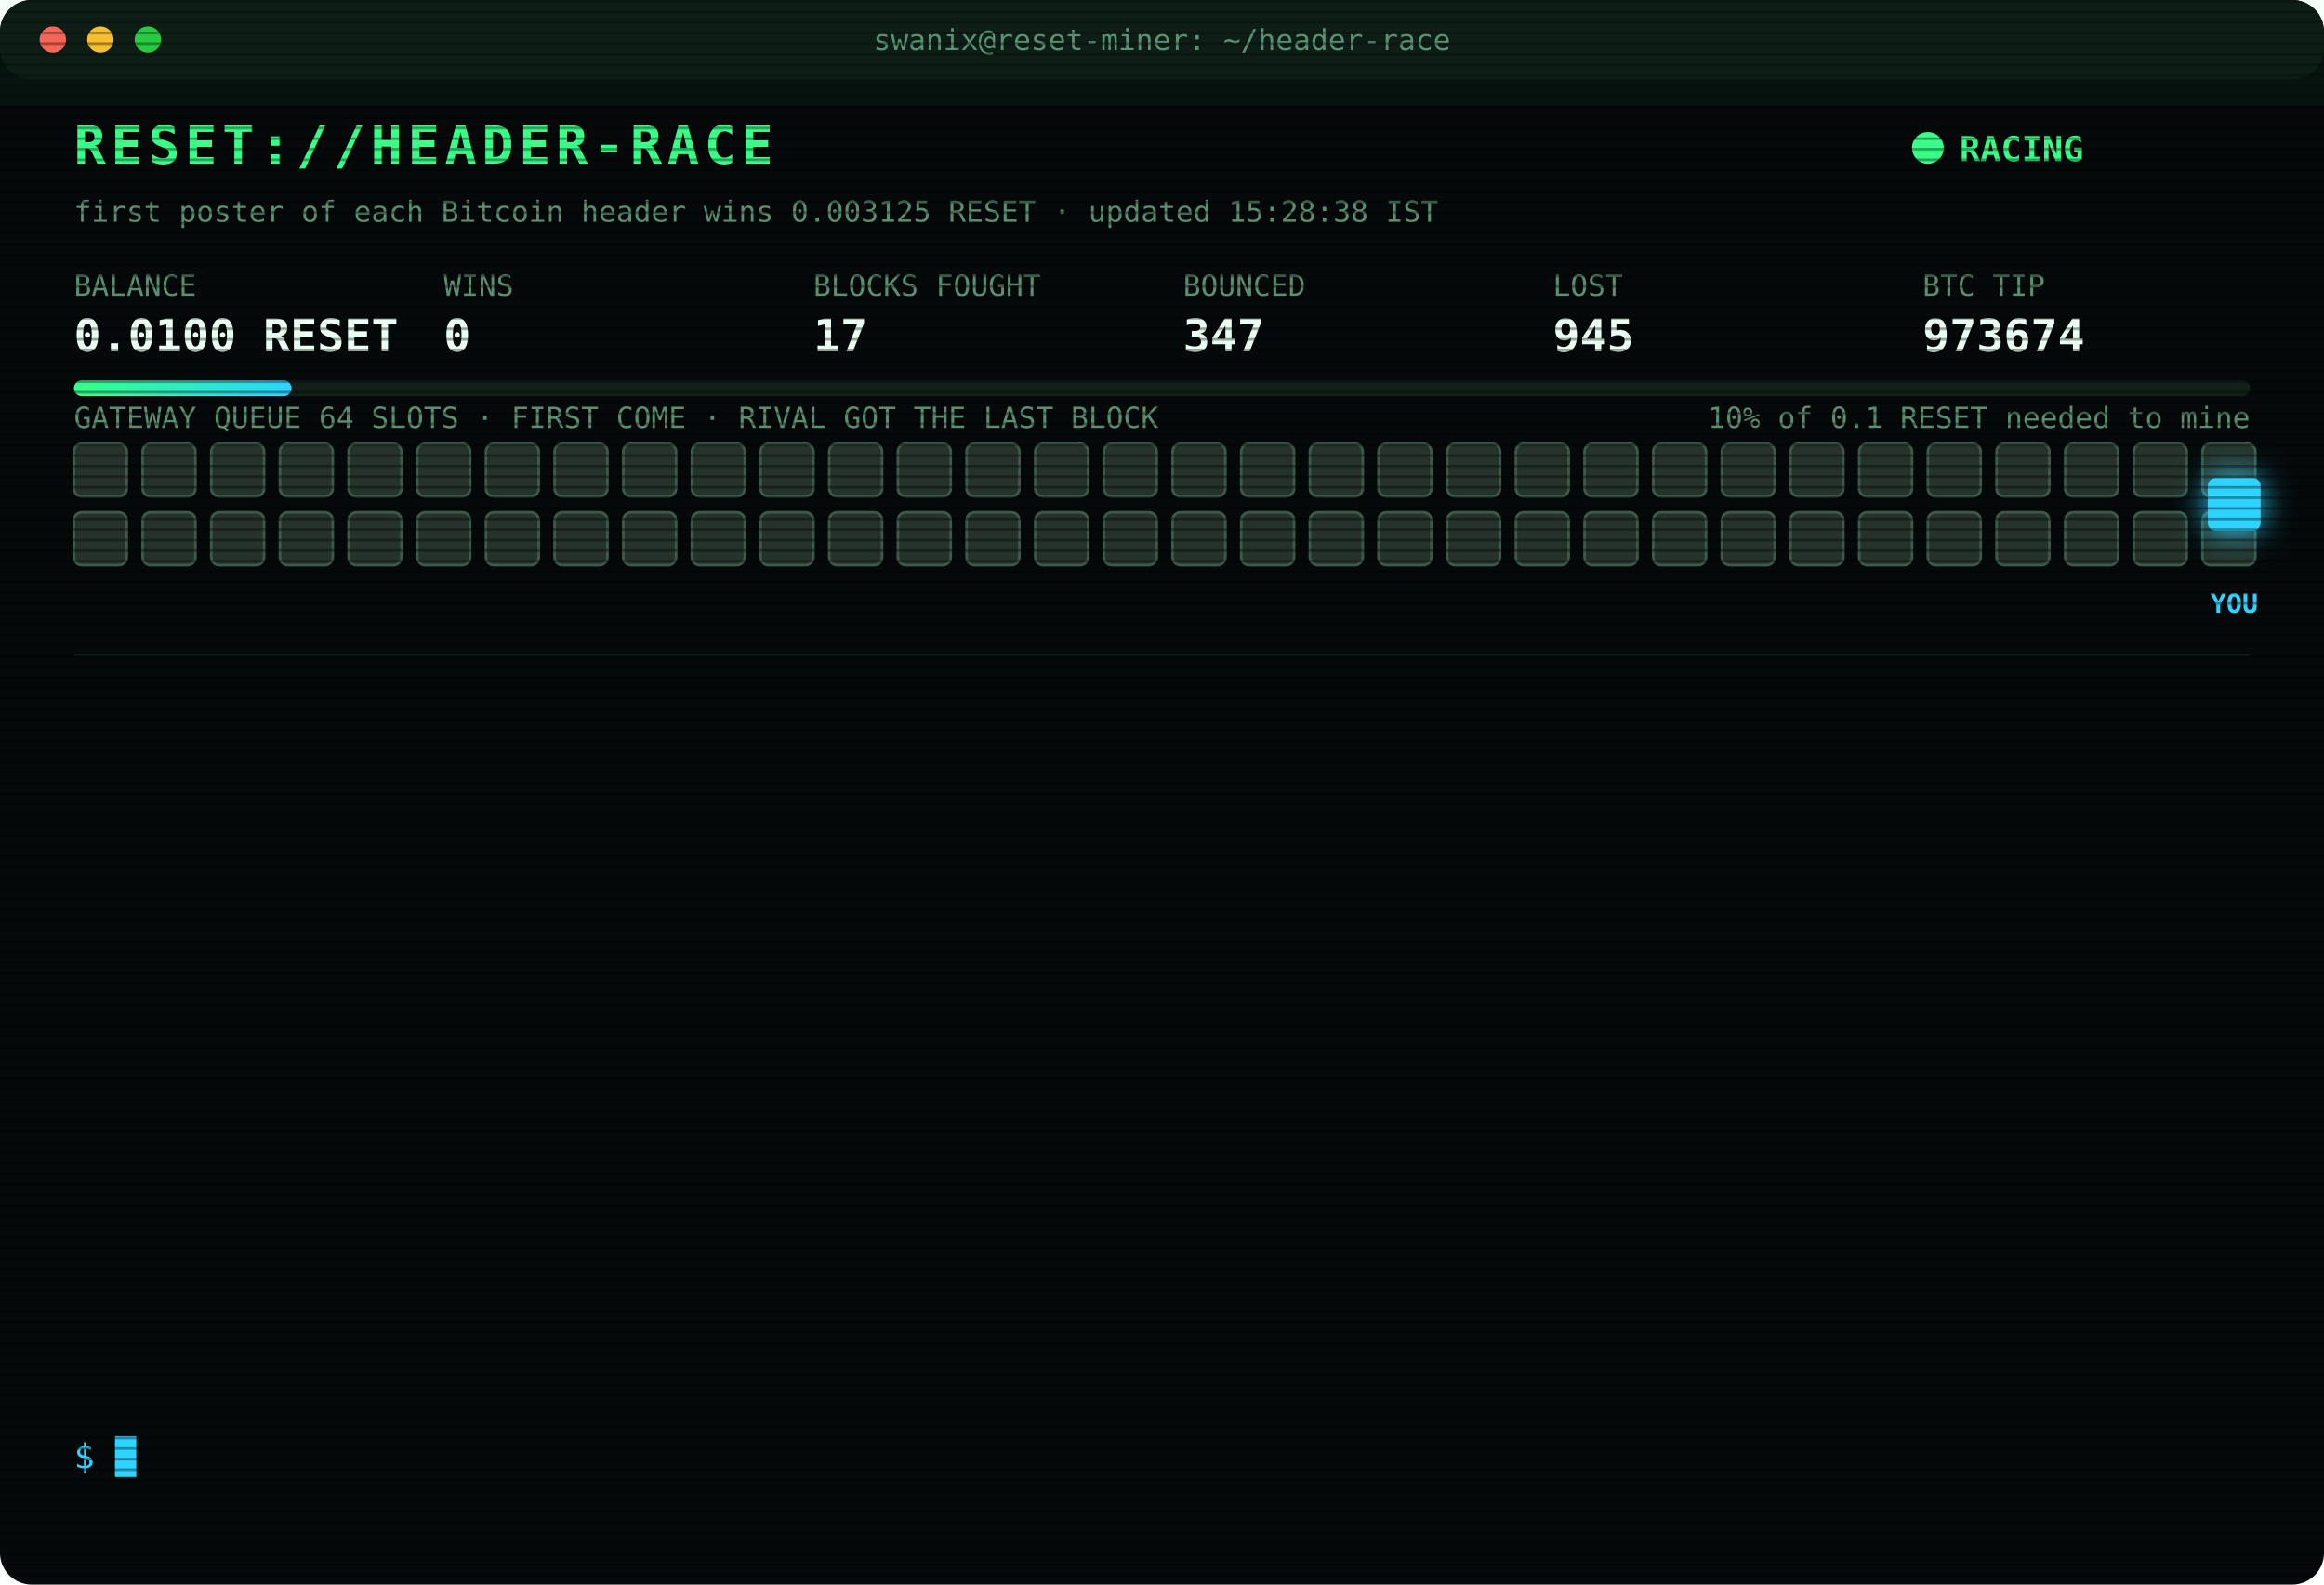
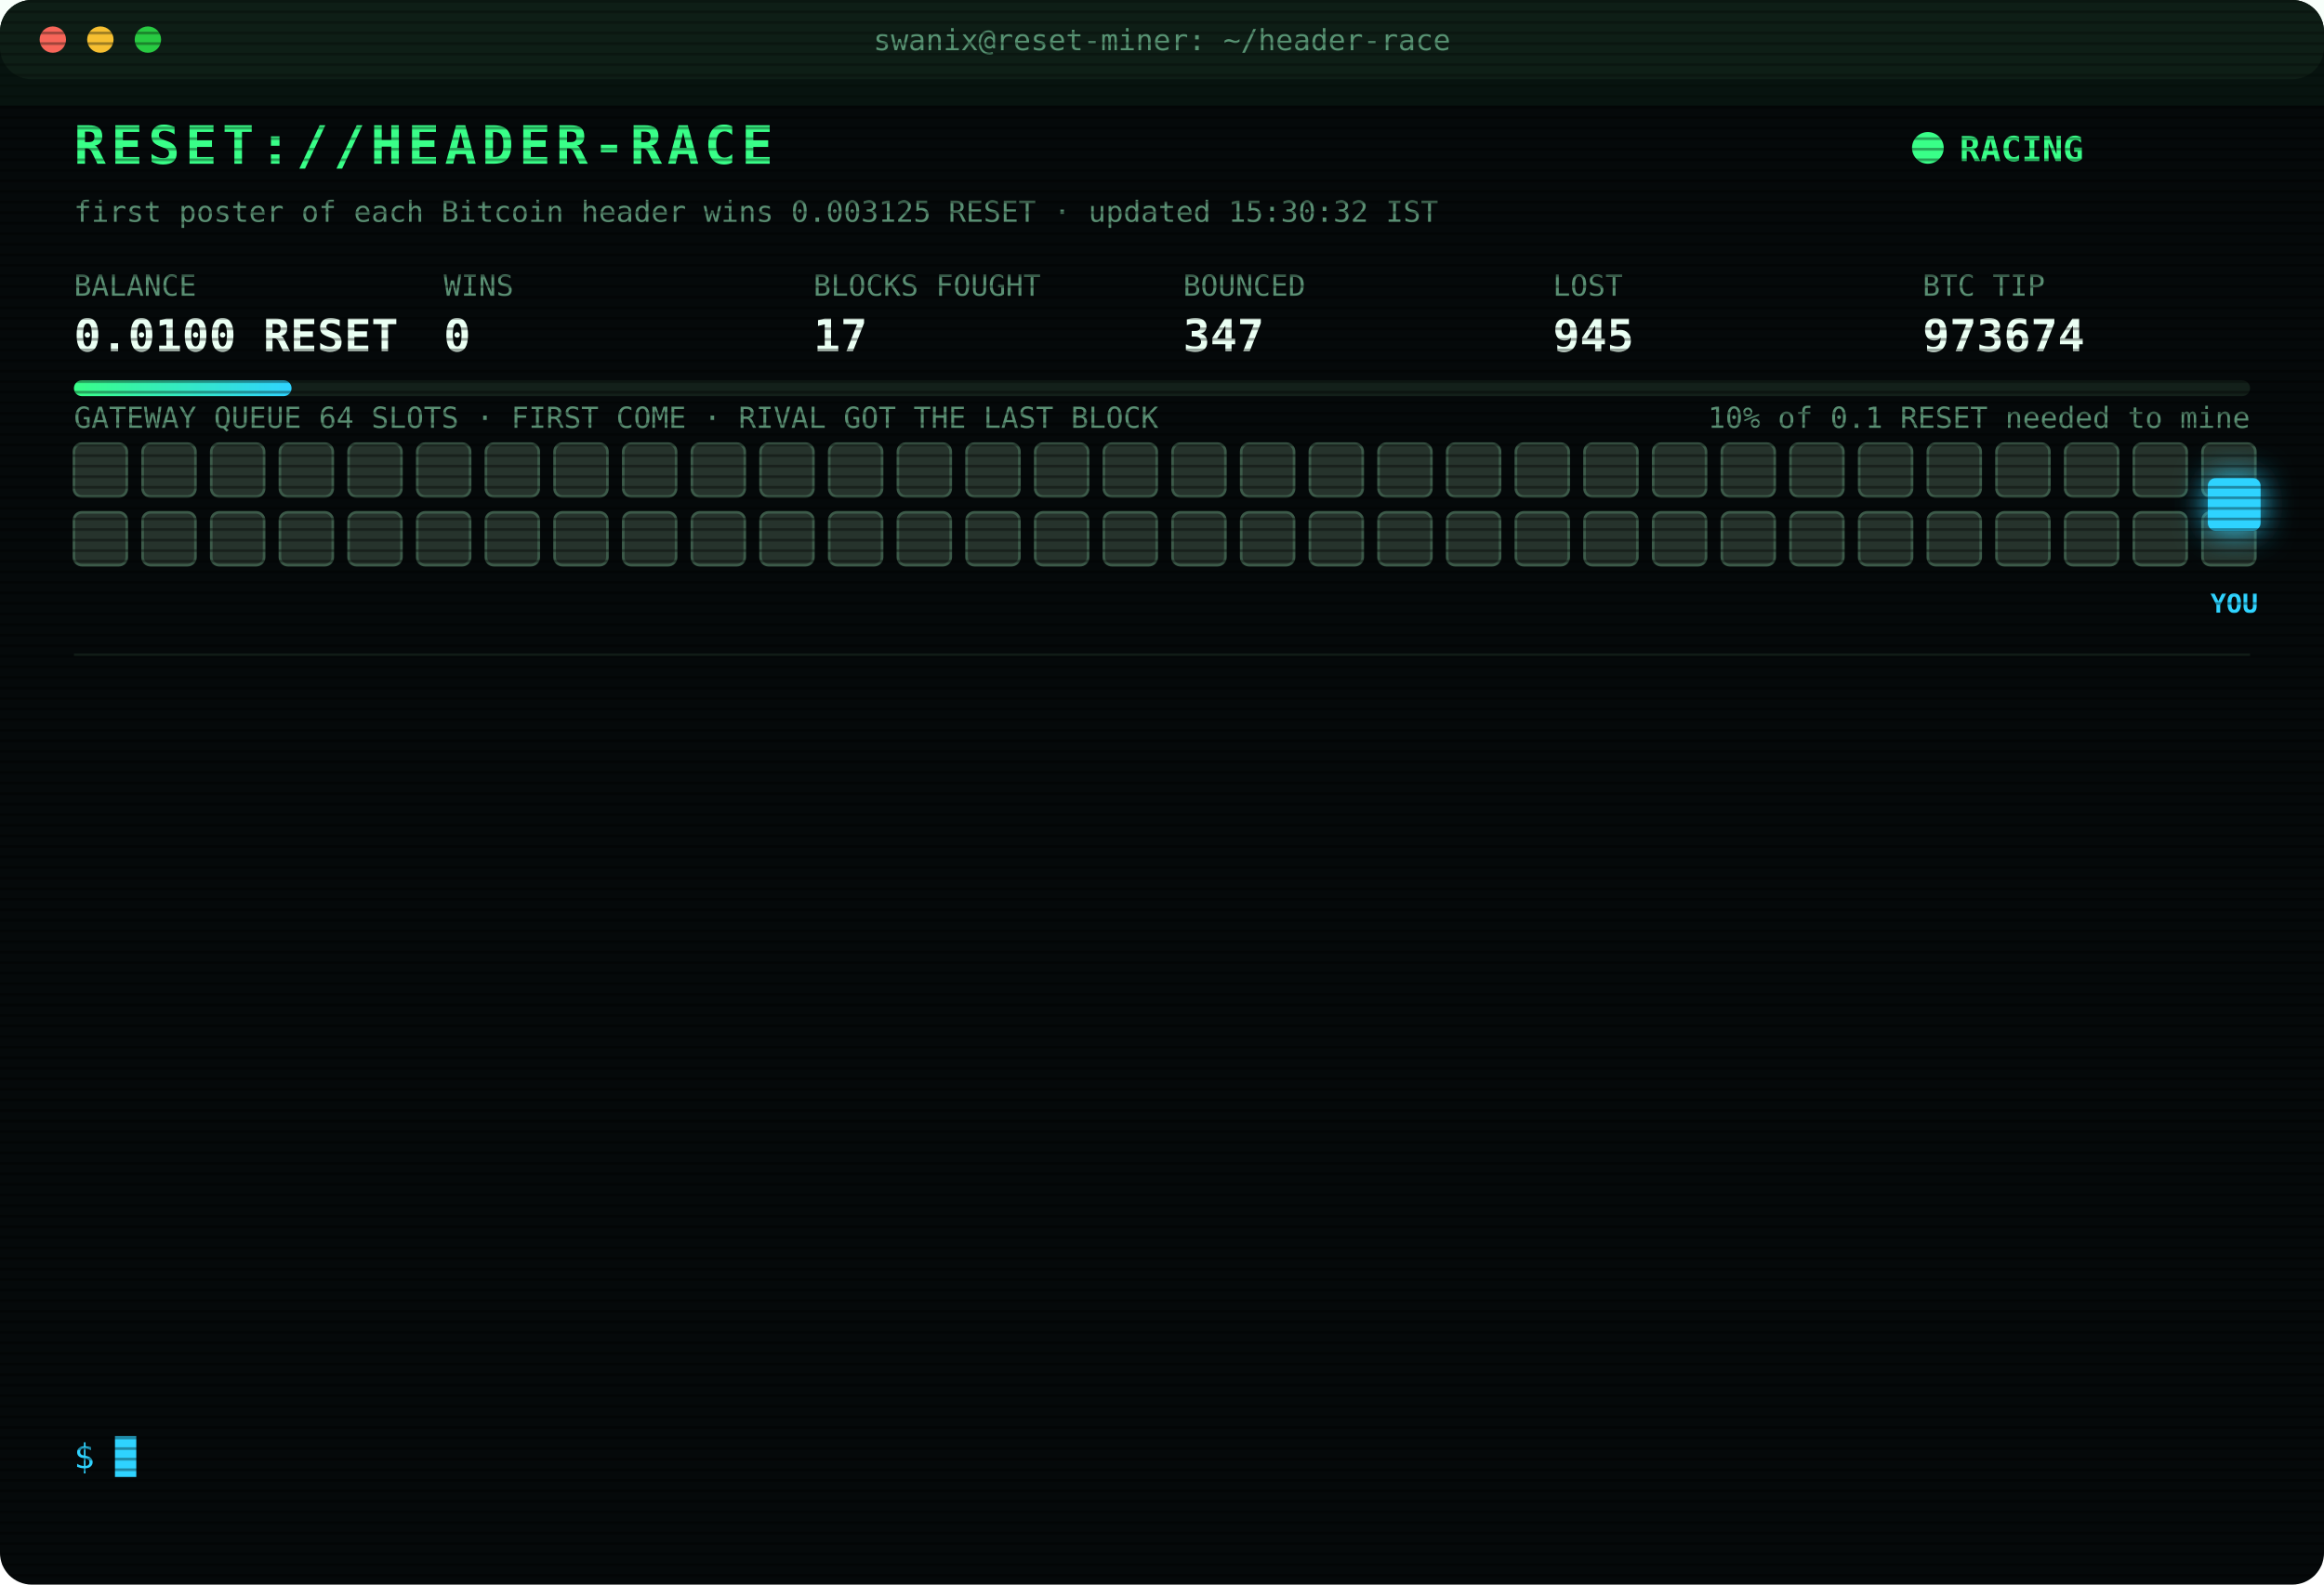
<svg xmlns="http://www.w3.org/2000/svg" width="880" height="600" viewBox="0 0 880 600" font-family="ui-monospace,SFMono-Regular,Menlo,Consolas,monospace">
  <style>
text{font-size:13px;fill:#7CFFB2}
.title{font-size:20px;font-weight:700;fill:#39FF88;letter-spacing:2px;animation:glitch 3s infinite steps(1)}
.sub{fill:#2fd3ff}.k{fill:#5a8f73;font-size:11px}.v{font-size:17px;font-weight:700;fill:#eafff3}
.ts{fill:#3f6b56}.boot{fill:#2fd3ff}.dim{fill:#5a8f73}.bad{fill:#ff4d6d}.warn{fill:#ffd23f}.mag{fill:#ff5cf0}.win{fill:#39FF88;font-weight:700}
.tag{font-size:10px;fill:#2fd3ff;font-weight:700}
.rival{fill:#26332c;stroke:#3c5a49;animation:jam 1.2s infinite alternate}
.idle{fill:#141c18;stroke:#22302a;animation:breathe 4s infinite}
.me{fill:#2fd3ff;filter:drop-shadow(0 0 6px #2fd3ff)}
.hover{animation:nudge 1.1s infinite ease-in-out}.bounce{animation:kick 1.4s infinite}
.ln{opacity:0;animation:in .4s forwards}
.cur{animation:blink 1s infinite steps(1)}
.scan{animation:scan 6s infinite linear}
.led{animation:blink 1.4s infinite}
@keyframes in{from{opacity:0;transform:translateX(-6px)}to{opacity:1;transform:none}}
@keyframes blink{50%{opacity:0}}
@keyframes jam{to{fill:#33463b}}
@keyframes breathe{50%{opacity:.4}}
@keyframes nudge{50%{transform:translateX(-10px)}}
@keyframes kick{0%,100%{transform:none}30%{transform:translateX(-14px)}55%{transform:translateX(10px) translateY(-6px)}}
@keyframes glitch{0%,92%{transform:none}93%{transform:translateX(2px);fill:#ff4d6d}95%{transform:translateX(-2px);fill:#2fd3ff}97%{transform:none}}
@keyframes scan{from{transform:translateY(-40px)}to{transform:translateY(600px)}}
</style>
  <defs>
    <pattern id="sl" width="4" height="4" patternUnits="userSpaceOnUse">
      <rect width="4" height="1" fill="#000" opacity=".35" />
    </pattern>
    <linearGradient id="bar">
      <stop offset="0" stop-color="#39FF88" />
      <stop offset="1" stop-color="#2fd3ff" />
    </linearGradient>
  </defs>
  <rect width="880" height="600" rx="12" fill="#05090a" />
  <rect width="880" height="30" rx="12" fill="#0d1512" />
  <circle cx="20" cy="15" r="5" fill="#ff5f57" />
  <circle cx="38" cy="15" r="5" fill="#febc2e" />
  <circle cx="56" cy="15" r="5" fill="#28c840" />
  <text x="440" y="19" text-anchor="middle" class="k">swanix@reset-miner: ~/header-race</text>
  <text x="28" y="62" class="title">RESET://HEADER-RACE</text>
  <circle class="led" cx="730" cy="56" r="6" fill="#39FF88" />
  <text x="742" y="61" class="win">RACING</text>
-   <text x="28" y="84" class="k">first poster of each Bitcoin header wins 0.003125 RESET · updated 15:28:38 IST</text>
+   <text x="28" y="84" class="k">first poster of each Bitcoin header wins 0.003125 RESET · updated 15:30:32 IST</text>
  <text x="28" y="112" class="k">BALANCE</text>
  <text x="28" y="133" class="v">0.0100 RESET</text>
  <text x="168" y="112" class="k">WINS</text>
  <text x="168" y="133" class="v">0</text>
  <text x="308" y="112" class="k">BLOCKS FOUGHT</text>
  <text x="308" y="133" class="v">17</text>
  <text x="448" y="112" class="k">BOUNCED</text>
  <text x="448" y="133" class="v">347</text>
  <text x="588" y="112" class="k">LOST</text>
  <text x="588" y="133" class="v">945</text>
  <text x="728" y="112" class="k">BTC TIP</text>
  <text x="728" y="133" class="v">973674</text>
  <rect x="28" y="144" width="824" height="6" rx="3" fill="#13201a" />
  <rect x="28" y="144" width="82.4" height="6" rx="3" fill="url(#bar)" />
  <text x="852" y="162" text-anchor="end" class="k">10% of 0.1 RESET needed to mine</text>
  <text x="28" y="162" class="k">GATEWAY QUEUE 64 SLOTS · FIRST COME · RIVAL GOT THE LAST BLOCK</text>
  <rect class="rival" x="28" y="168" width="20" height="20" rx="3" style="animation-delay:0.00s" />
  <rect class="rival" x="54" y="168" width="20" height="20" rx="3" style="animation-delay:0.05s" />
  <rect class="rival" x="80" y="168" width="20" height="20" rx="3" style="animation-delay:0.10s" />
  <rect class="rival" x="106" y="168" width="20" height="20" rx="3" style="animation-delay:0.15s" />
  <rect class="rival" x="132" y="168" width="20" height="20" rx="3" style="animation-delay:0.20s" />
  <rect class="rival" x="158" y="168" width="20" height="20" rx="3" style="animation-delay:0.25s" />
  <rect class="rival" x="184" y="168" width="20" height="20" rx="3" style="animation-delay:0.30s" />
  <rect class="rival" x="210" y="168" width="20" height="20" rx="3" style="animation-delay:0.35s" />
  <rect class="rival" x="236" y="168" width="20" height="20" rx="3" style="animation-delay:0.40s" />
  <rect class="rival" x="262" y="168" width="20" height="20" rx="3" style="animation-delay:0.45s" />
  <rect class="rival" x="288" y="168" width="20" height="20" rx="3" style="animation-delay:0.50s" />
  <rect class="rival" x="314" y="168" width="20" height="20" rx="3" style="animation-delay:0.55s" />
  <rect class="rival" x="340" y="168" width="20" height="20" rx="3" style="animation-delay:0.60s" />
  <rect class="rival" x="366" y="168" width="20" height="20" rx="3" style="animation-delay:0.65s" />
  <rect class="rival" x="392" y="168" width="20" height="20" rx="3" style="animation-delay:0.70s" />
  <rect class="rival" x="418" y="168" width="20" height="20" rx="3" style="animation-delay:0.75s" />
  <rect class="rival" x="444" y="168" width="20" height="20" rx="3" style="animation-delay:0.80s" />
  <rect class="rival" x="470" y="168" width="20" height="20" rx="3" style="animation-delay:0.85s" />
  <rect class="rival" x="496" y="168" width="20" height="20" rx="3" style="animation-delay:0.90s" />
  <rect class="rival" x="522" y="168" width="20" height="20" rx="3" style="animation-delay:0.95s" />
  <rect class="rival" x="548" y="168" width="20" height="20" rx="3" style="animation-delay:1.00s" />
  <rect class="rival" x="574" y="168" width="20" height="20" rx="3" style="animation-delay:1.05s" />
  <rect class="rival" x="600" y="168" width="20" height="20" rx="3" style="animation-delay:1.10s" />
  <rect class="rival" x="626" y="168" width="20" height="20" rx="3" style="animation-delay:1.15s" />
  <rect class="rival" x="652" y="168" width="20" height="20" rx="3" style="animation-delay:1.20s" />
  <rect class="rival" x="678" y="168" width="20" height="20" rx="3" style="animation-delay:1.25s" />
  <rect class="rival" x="704" y="168" width="20" height="20" rx="3" style="animation-delay:1.30s" />
  <rect class="rival" x="730" y="168" width="20" height="20" rx="3" style="animation-delay:1.35s" />
  <rect class="rival" x="756" y="168" width="20" height="20" rx="3" style="animation-delay:1.40s" />
  <rect class="rival" x="782" y="168" width="20" height="20" rx="3" style="animation-delay:1.45s" />
  <rect class="rival" x="808" y="168" width="20" height="20" rx="3" style="animation-delay:1.50s" />
  <rect class="rival" x="834" y="168" width="20" height="20" rx="3" style="animation-delay:1.55s" />
  <rect class="rival" x="28" y="194" width="20" height="20" rx="3" style="animation-delay:1.60s" />
  <rect class="rival" x="54" y="194" width="20" height="20" rx="3" style="animation-delay:1.65s" />
  <rect class="rival" x="80" y="194" width="20" height="20" rx="3" style="animation-delay:1.70s" />
  <rect class="rival" x="106" y="194" width="20" height="20" rx="3" style="animation-delay:1.75s" />
  <rect class="rival" x="132" y="194" width="20" height="20" rx="3" style="animation-delay:1.80s" />
  <rect class="rival" x="158" y="194" width="20" height="20" rx="3" style="animation-delay:1.85s" />
  <rect class="rival" x="184" y="194" width="20" height="20" rx="3" style="animation-delay:1.90s" />
  <rect class="rival" x="210" y="194" width="20" height="20" rx="3" style="animation-delay:1.95s" />
  <rect class="rival" x="236" y="194" width="20" height="20" rx="3" style="animation-delay:2.00s" />
  <rect class="rival" x="262" y="194" width="20" height="20" rx="3" style="animation-delay:2.05s" />
  <rect class="rival" x="288" y="194" width="20" height="20" rx="3" style="animation-delay:2.10s" />
  <rect class="rival" x="314" y="194" width="20" height="20" rx="3" style="animation-delay:2.15s" />
  <rect class="rival" x="340" y="194" width="20" height="20" rx="3" style="animation-delay:2.20s" />
  <rect class="rival" x="366" y="194" width="20" height="20" rx="3" style="animation-delay:2.25s" />
  <rect class="rival" x="392" y="194" width="20" height="20" rx="3" style="animation-delay:2.30s" />
  <rect class="rival" x="418" y="194" width="20" height="20" rx="3" style="animation-delay:2.35s" />
  <rect class="rival" x="444" y="194" width="20" height="20" rx="3" style="animation-delay:2.40s" />
  <rect class="rival" x="470" y="194" width="20" height="20" rx="3" style="animation-delay:2.45s" />
  <rect class="rival" x="496" y="194" width="20" height="20" rx="3" style="animation-delay:2.50s" />
  <rect class="rival" x="522" y="194" width="20" height="20" rx="3" style="animation-delay:2.55s" />
  <rect class="rival" x="548" y="194" width="20" height="20" rx="3" style="animation-delay:2.60s" />
  <rect class="rival" x="574" y="194" width="20" height="20" rx="3" style="animation-delay:2.65s" />
  <rect class="rival" x="600" y="194" width="20" height="20" rx="3" style="animation-delay:2.70s" />
  <rect class="rival" x="626" y="194" width="20" height="20" rx="3" style="animation-delay:2.75s" />
  <rect class="rival" x="652" y="194" width="20" height="20" rx="3" style="animation-delay:2.80s" />
  <rect class="rival" x="678" y="194" width="20" height="20" rx="3" style="animation-delay:2.85s" />
  <rect class="rival" x="704" y="194" width="20" height="20" rx="3" style="animation-delay:2.90s" />
  <rect class="rival" x="730" y="194" width="20" height="20" rx="3" style="animation-delay:2.95s" />
  <rect class="rival" x="756" y="194" width="20" height="20" rx="3" style="animation-delay:3.00s" />
  <rect class="rival" x="782" y="194" width="20" height="20" rx="3" style="animation-delay:3.05s" />
  <rect class="rival" x="808" y="194" width="20" height="20" rx="3" style="animation-delay:3.10s" />
  <rect class="rival" x="834" y="194" width="20" height="20" rx="3" style="animation-delay:3.15s" />
  <g class="hover">
    <rect class="me" x="836" y="181" width="20" height="20" rx="3" />
    <text class="tag" x="846" y="232" text-anchor="middle">YOU</text>
  </g>
  <line x1="28" x2="852" y1="248" y2="248" stroke="#13201a" />
  <g class="ln" style="animation-delay:0.40s">
    <text x="28" y="270" class="ts">13:12:49</text>
    <text x="104" y="270" class="bad">[LOST] #973659 taken by a rival miner</text>
  </g>
  <g class="ln" style="animation-delay:0.65s">
    <text x="28" y="292" class="ts">13:13:18</text>
    <text x="104" y="292" class="bad">[LOST] #973660 taken by a rival miner</text>
  </g>
  <g class="ln" style="animation-delay:0.90s">
    <text x="28" y="314" class="ts">13:17:15</text>
    <text x="104" y="314" class="bad">[LOST] #973661 taken by a rival miner</text>
  </g>
  <g class="ln" style="animation-delay:1.15s">
    <text x="28" y="336" class="ts">13:25:37</text>
    <text x="104" y="336" class="bad">[LOST] #973662 taken by a rival miner</text>
  </g>
  <g class="ln" style="animation-delay:1.40s">
    <text x="28" y="358" class="ts">13:55:39</text>
    <text x="104" y="358" class="bad">[LOST] #973664 taken by a rival miner</text>
  </g>
  <g class="ln" style="animation-delay:1.65s">
    <text x="28" y="380" class="ts">13:58:34</text>
    <text x="104" y="380" class="bad">[LOST] #973665 taken by a rival miner</text>
  </g>
  <g class="ln" style="animation-delay:1.90s">
    <text x="28" y="402" class="ts">14:04:21</text>
    <text x="104" y="402" class="bad">[LOST] #973666 taken by a rival miner</text>
  </g>
  <g class="ln" style="animation-delay:2.15s">
    <text x="28" y="424" class="ts">14:30:31</text>
    <text x="104" y="424" class="bad">[LOST] #973667 taken by a rival miner</text>
  </g>
  <g class="ln" style="animation-delay:2.40s">
    <text x="28" y="446" class="ts">14:36:29</text>
    <text x="104" y="446" class="bad">[LOST] #973668 taken by a rival miner</text>
  </g>
  <g class="ln" style="animation-delay:2.65s">
    <text x="28" y="468" class="ts">14:46:26</text>
    <text x="104" y="468" class="bad">[LOST] #973669 taken by a rival miner</text>
  </g>
  <g class="ln" style="animation-delay:2.90s">
    <text x="28" y="490" class="ts">14:59:39</text>
    <text x="104" y="490" class="bad">[LOST] #973671 taken by a rival miner</text>
  </g>
  <g class="ln" style="animation-delay:3.15s">
    <text x="28" y="512" class="ts">15:07:43</text>
    <text x="104" y="512" class="bad">[LOST] #973672 taken by a rival miner</text>
  </g>
  <g class="ln" style="animation-delay:3.40s">
    <text x="28" y="534" class="ts">15:28:38</text>
    <text x="104" y="534" class="bad">[LOST] #973674 taken by a rival miner</text>
  </g>
  <text x="28" y="556" class="sub">$ <tspan class="cur">█</tspan>
  </text>
  <rect width="880" height="600" rx="12" fill="url(#sl)" pointer-events="none" />
  <rect class="scan" width="880" height="40" fill="#39FF88" opacity=".04" />
</svg>
